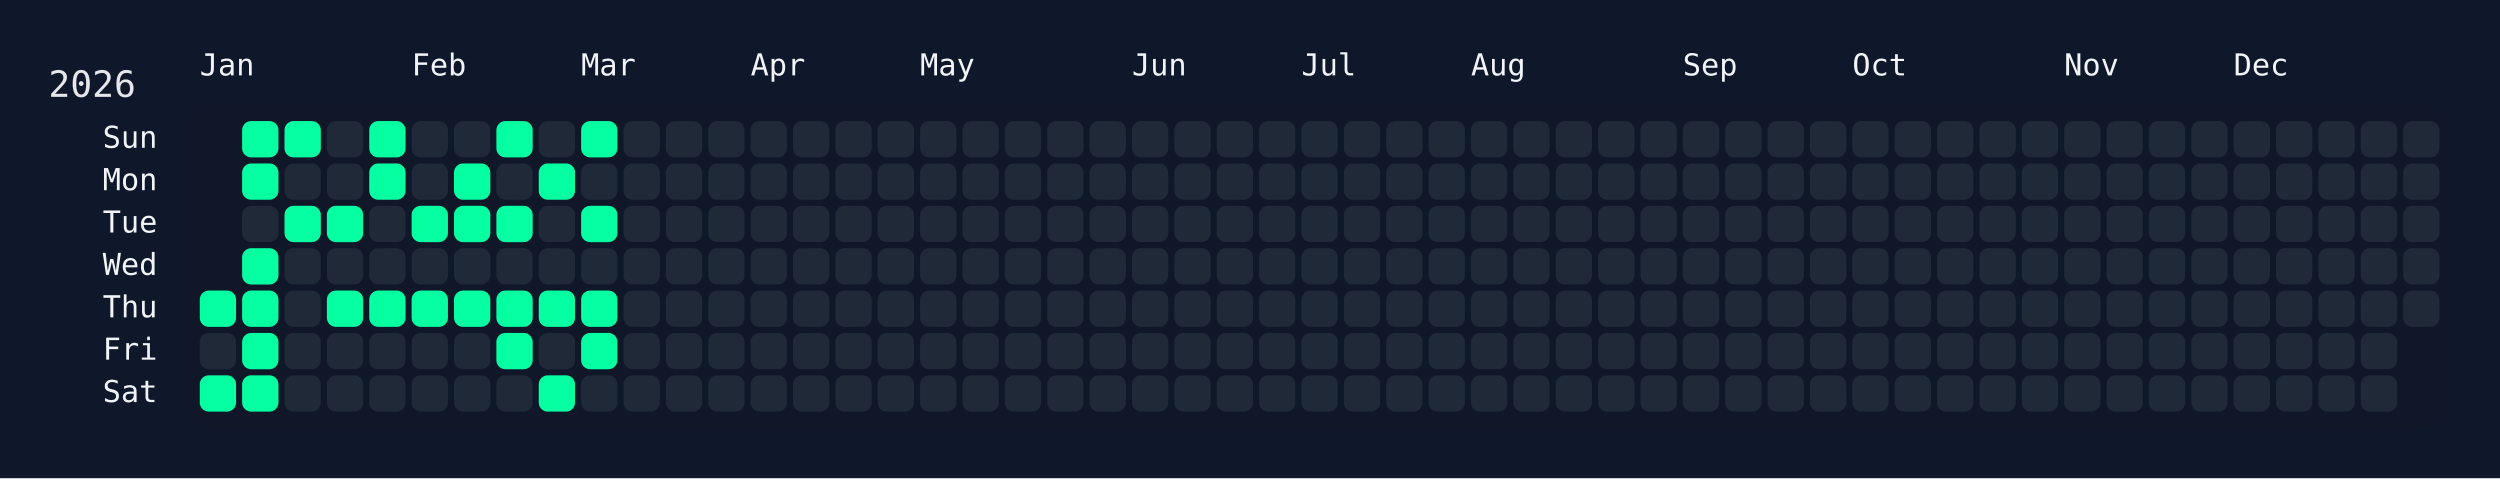
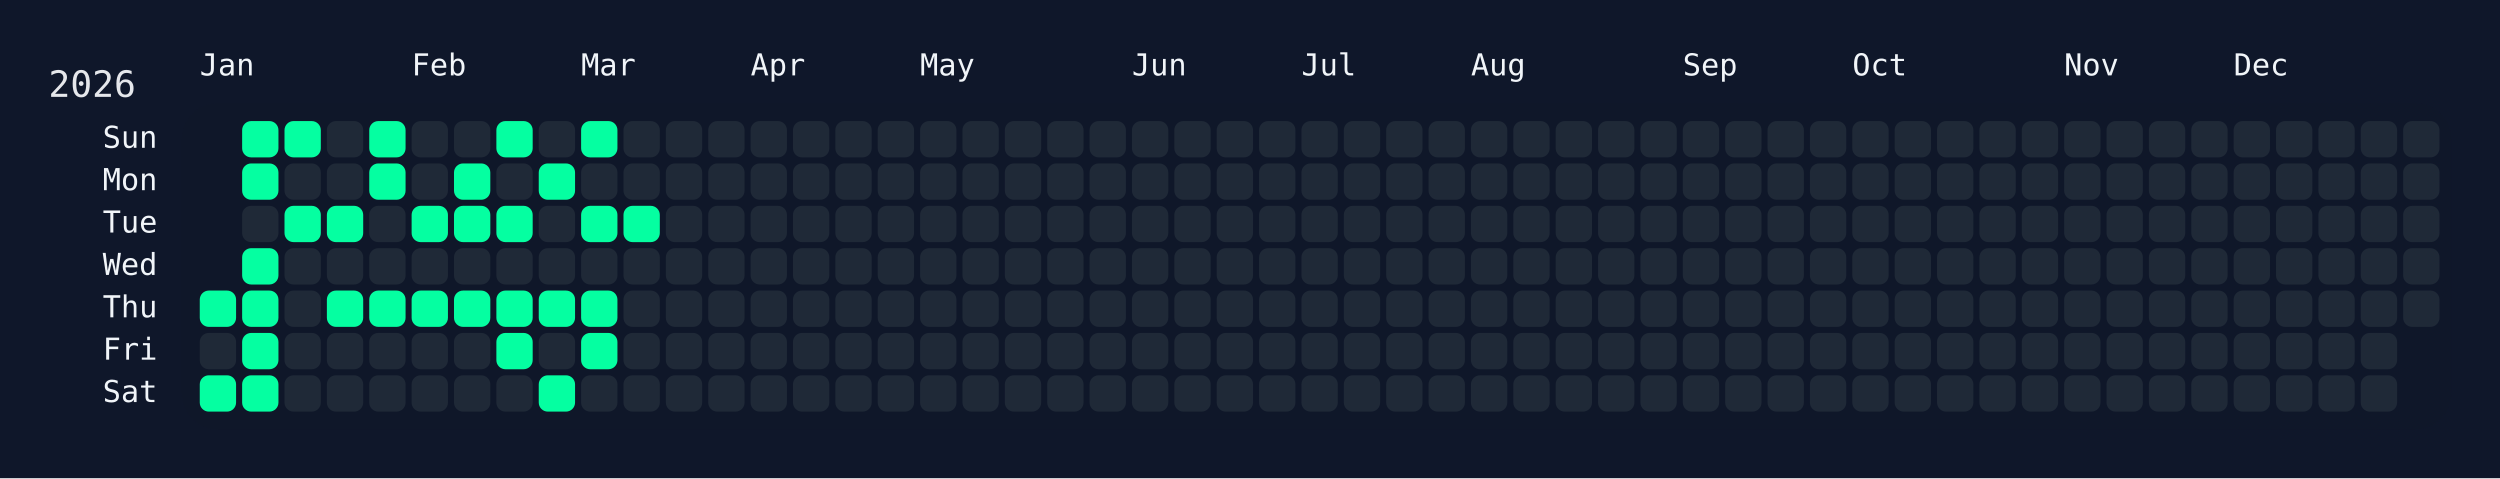
<svg xmlns="http://www.w3.org/2000/svg" width="826" height="158" viewBox="0 0 826 158">
  <rect width="826" height="158" fill="#0f172a" />
  <rect x="60" y="34" width="750" height="108" rx="12" ry="12" fill="rgba(15, 23, 42, 0.8)" />
  <text x="16" y="32" font-size="12" fill="#e5e7eb" font-family="JetBrains Mono, ui-monospace, SFMono-Regular, Menlo, Monaco, Consolas, monospace">2026</text>
  <text x="66" y="18" font-size="10" fill="#f1f5f9" font-family="JetBrains Mono, ui-monospace, SFMono-Regular, Menlo, Monaco, Consolas, monospace" dominant-baseline="hanging">Jan</text>
  <text x="136" y="18" font-size="10" fill="#f1f5f9" font-family="JetBrains Mono, ui-monospace, SFMono-Regular, Menlo, Monaco, Consolas, monospace" dominant-baseline="hanging">Feb</text>
  <text x="192" y="18" font-size="10" fill="#f1f5f9" font-family="JetBrains Mono, ui-monospace, SFMono-Regular, Menlo, Monaco, Consolas, monospace" dominant-baseline="hanging">Mar</text>
  <text x="248" y="18" font-size="10" fill="#f1f5f9" font-family="JetBrains Mono, ui-monospace, SFMono-Regular, Menlo, Monaco, Consolas, monospace" dominant-baseline="hanging">Apr</text>
  <text x="304" y="18" font-size="10" fill="#f1f5f9" font-family="JetBrains Mono, ui-monospace, SFMono-Regular, Menlo, Monaco, Consolas, monospace" dominant-baseline="hanging">May</text>
  <text x="374" y="18" font-size="10" fill="#f1f5f9" font-family="JetBrains Mono, ui-monospace, SFMono-Regular, Menlo, Monaco, Consolas, monospace" dominant-baseline="hanging">Jun</text>
  <text x="430" y="18" font-size="10" fill="#f1f5f9" font-family="JetBrains Mono, ui-monospace, SFMono-Regular, Menlo, Monaco, Consolas, monospace" dominant-baseline="hanging">Jul</text>
  <text x="486" y="18" font-size="10" fill="#f1f5f9" font-family="JetBrains Mono, ui-monospace, SFMono-Regular, Menlo, Monaco, Consolas, monospace" dominant-baseline="hanging">Aug</text>
  <text x="556" y="18" font-size="10" fill="#f1f5f9" font-family="JetBrains Mono, ui-monospace, SFMono-Regular, Menlo, Monaco, Consolas, monospace" dominant-baseline="hanging">Sep</text>
  <text x="612" y="18" font-size="10" fill="#f1f5f9" font-family="JetBrains Mono, ui-monospace, SFMono-Regular, Menlo, Monaco, Consolas, monospace" dominant-baseline="hanging">Oct</text>
  <text x="682" y="18" font-size="10" fill="#f1f5f9" font-family="JetBrains Mono, ui-monospace, SFMono-Regular, Menlo, Monaco, Consolas, monospace" dominant-baseline="hanging">Nov</text>
  <text x="738" y="18" font-size="10" fill="#f1f5f9" font-family="JetBrains Mono, ui-monospace, SFMono-Regular, Menlo, Monaco, Consolas, monospace" dominant-baseline="hanging">Dec</text>
  <text x="52" y="46.0" font-size="10" fill="#f1f5f9" font-family="JetBrains Mono, ui-monospace, SFMono-Regular, Menlo, Monaco, Consolas, monospace" text-anchor="end" dominant-baseline="middle">Sun</text>
  <text x="52" y="60.0" font-size="10" fill="#f1f5f9" font-family="JetBrains Mono, ui-monospace, SFMono-Regular, Menlo, Monaco, Consolas, monospace" text-anchor="end" dominant-baseline="middle">Mon</text>
  <text x="52" y="74.0" font-size="10" fill="#f1f5f9" font-family="JetBrains Mono, ui-monospace, SFMono-Regular, Menlo, Monaco, Consolas, monospace" text-anchor="end" dominant-baseline="middle">Tue</text>
  <text x="52" y="88.0" font-size="10" fill="#f1f5f9" font-family="JetBrains Mono, ui-monospace, SFMono-Regular, Menlo, Monaco, Consolas, monospace" text-anchor="end" dominant-baseline="middle">Wed</text>
  <text x="52" y="102.0" font-size="10" fill="#f1f5f9" font-family="JetBrains Mono, ui-monospace, SFMono-Regular, Menlo, Monaco, Consolas, monospace" text-anchor="end" dominant-baseline="middle">Thu</text>
  <text x="52" y="116.0" font-size="10" fill="#f1f5f9" font-family="JetBrains Mono, ui-monospace, SFMono-Regular, Menlo, Monaco, Consolas, monospace" text-anchor="end" dominant-baseline="middle">Fri</text>
  <text x="52" y="130.0" font-size="10" fill="#f1f5f9" font-family="JetBrains Mono, ui-monospace, SFMono-Regular, Menlo, Monaco, Consolas, monospace" text-anchor="end" dominant-baseline="middle">Sat</text>
  <g transform="translate(66,40)">
    <rect x="0" y="56" width="12" height="12" rx="3" ry="3" fill="#05ffa1" data-date="2026-01-01" />
    <rect x="0" y="70" width="12" height="12" rx="3" ry="3" fill="#1f2937" data-date="2026-01-02" />
    <rect x="0" y="84" width="12" height="12" rx="3" ry="3" fill="#05ffa1" data-date="2026-01-03" />
    <rect x="14" y="0" width="12" height="12" rx="3" ry="3" fill="#05ffa1" data-date="2026-01-04" />
    <rect x="14" y="14" width="12" height="12" rx="3" ry="3" fill="#05ffa1" data-date="2026-01-05" />
    <rect x="14" y="28" width="12" height="12" rx="3" ry="3" fill="#1f2937" data-date="2026-01-06" />
    <rect x="14" y="42" width="12" height="12" rx="3" ry="3" fill="#05ffa1" data-date="2026-01-07" />
    <rect x="14" y="56" width="12" height="12" rx="3" ry="3" fill="#05ffa1" data-date="2026-01-08" />
    <rect x="14" y="70" width="12" height="12" rx="3" ry="3" fill="#05ffa1" data-date="2026-01-09" />
    <rect x="14" y="84" width="12" height="12" rx="3" ry="3" fill="#05ffa1" data-date="2026-01-10" />
    <rect x="28" y="0" width="12" height="12" rx="3" ry="3" fill="#05ffa1" data-date="2026-01-11" />
    <rect x="28" y="14" width="12" height="12" rx="3" ry="3" fill="#1f2937" data-date="2026-01-12" />
    <rect x="28" y="28" width="12" height="12" rx="3" ry="3" fill="#05ffa1" data-date="2026-01-13" />
    <rect x="28" y="42" width="12" height="12" rx="3" ry="3" fill="#1f2937" data-date="2026-01-14" />
    <rect x="28" y="56" width="12" height="12" rx="3" ry="3" fill="#1f2937" data-date="2026-01-15" />
    <rect x="28" y="70" width="12" height="12" rx="3" ry="3" fill="#1f2937" data-date="2026-01-16" />
    <rect x="28" y="84" width="12" height="12" rx="3" ry="3" fill="#1f2937" data-date="2026-01-17" />
    <rect x="42" y="0" width="12" height="12" rx="3" ry="3" fill="#1f2937" data-date="2026-01-18" />
    <rect x="42" y="14" width="12" height="12" rx="3" ry="3" fill="#1f2937" data-date="2026-01-19" />
    <rect x="42" y="28" width="12" height="12" rx="3" ry="3" fill="#05ffa1" data-date="2026-01-20" />
    <rect x="42" y="42" width="12" height="12" rx="3" ry="3" fill="#1f2937" data-date="2026-01-21" />
    <rect x="42" y="56" width="12" height="12" rx="3" ry="3" fill="#05ffa1" data-date="2026-01-22" />
    <rect x="42" y="70" width="12" height="12" rx="3" ry="3" fill="#1f2937" data-date="2026-01-23" />
    <rect x="42" y="84" width="12" height="12" rx="3" ry="3" fill="#1f2937" data-date="2026-01-24" />
    <rect x="56" y="0" width="12" height="12" rx="3" ry="3" fill="#05ffa1" data-date="2026-01-25" />
    <rect x="56" y="14" width="12" height="12" rx="3" ry="3" fill="#05ffa1" data-date="2026-01-26" />
    <rect x="56" y="28" width="12" height="12" rx="3" ry="3" fill="#1f2937" data-date="2026-01-27" />
    <rect x="56" y="42" width="12" height="12" rx="3" ry="3" fill="#1f2937" data-date="2026-01-28" />
    <rect x="56" y="56" width="12" height="12" rx="3" ry="3" fill="#05ffa1" data-date="2026-01-29" />
    <rect x="56" y="70" width="12" height="12" rx="3" ry="3" fill="#1f2937" data-date="2026-01-30" />
    <rect x="56" y="84" width="12" height="12" rx="3" ry="3" fill="#1f2937" data-date="2026-01-31" />
    <rect x="70" y="0" width="12" height="12" rx="3" ry="3" fill="#1f2937" data-date="2026-02-01" />
    <rect x="70" y="14" width="12" height="12" rx="3" ry="3" fill="#1f2937" data-date="2026-02-02" />
    <rect x="70" y="28" width="12" height="12" rx="3" ry="3" fill="#05ffa1" data-date="2026-02-03" />
    <rect x="70" y="42" width="12" height="12" rx="3" ry="3" fill="#1f2937" data-date="2026-02-04" />
    <rect x="70" y="56" width="12" height="12" rx="3" ry="3" fill="#05ffa1" data-date="2026-02-05" />
    <rect x="70" y="70" width="12" height="12" rx="3" ry="3" fill="#1f2937" data-date="2026-02-06" />
    <rect x="70" y="84" width="12" height="12" rx="3" ry="3" fill="#1f2937" data-date="2026-02-07" />
    <rect x="84" y="0" width="12" height="12" rx="3" ry="3" fill="#1f2937" data-date="2026-02-08" />
    <rect x="84" y="14" width="12" height="12" rx="3" ry="3" fill="#05ffa1" data-date="2026-02-09" />
    <rect x="84" y="28" width="12" height="12" rx="3" ry="3" fill="#05ffa1" data-date="2026-02-10" />
    <rect x="84" y="42" width="12" height="12" rx="3" ry="3" fill="#1f2937" data-date="2026-02-11" />
    <rect x="84" y="56" width="12" height="12" rx="3" ry="3" fill="#05ffa1" data-date="2026-02-12" />
    <rect x="84" y="70" width="12" height="12" rx="3" ry="3" fill="#1f2937" data-date="2026-02-13" />
    <rect x="84" y="84" width="12" height="12" rx="3" ry="3" fill="#1f2937" data-date="2026-02-14" />
    <rect x="98" y="0" width="12" height="12" rx="3" ry="3" fill="#05ffa1" data-date="2026-02-15" />
    <rect x="98" y="14" width="12" height="12" rx="3" ry="3" fill="#1f2937" data-date="2026-02-16" />
    <rect x="98" y="28" width="12" height="12" rx="3" ry="3" fill="#05ffa1" data-date="2026-02-17" />
    <rect x="98" y="42" width="12" height="12" rx="3" ry="3" fill="#1f2937" data-date="2026-02-18" />
    <rect x="98" y="56" width="12" height="12" rx="3" ry="3" fill="#05ffa1" data-date="2026-02-19" />
    <rect x="98" y="70" width="12" height="12" rx="3" ry="3" fill="#05ffa1" data-date="2026-02-20" />
    <rect x="98" y="84" width="12" height="12" rx="3" ry="3" fill="#1f2937" data-date="2026-02-21" />
    <rect x="112" y="0" width="12" height="12" rx="3" ry="3" fill="#1f2937" data-date="2026-02-22" />
    <rect x="112" y="14" width="12" height="12" rx="3" ry="3" fill="#05ffa1" data-date="2026-02-23" />
    <rect x="112" y="28" width="12" height="12" rx="3" ry="3" fill="#1f2937" data-date="2026-02-24" />
    <rect x="112" y="42" width="12" height="12" rx="3" ry="3" fill="#1f2937" data-date="2026-02-25" />
    <rect x="112" y="56" width="12" height="12" rx="3" ry="3" fill="#05ffa1" data-date="2026-02-26" />
    <rect x="112" y="70" width="12" height="12" rx="3" ry="3" fill="#1f2937" data-date="2026-02-27" />
    <rect x="112" y="84" width="12" height="12" rx="3" ry="3" fill="#05ffa1" data-date="2026-02-28" />
    <rect x="126" y="0" width="12" height="12" rx="3" ry="3" fill="#05ffa1" data-date="2026-03-01" />
    <rect x="126" y="14" width="12" height="12" rx="3" ry="3" fill="#1f2937" data-date="2026-03-02" />
    <rect x="126" y="28" width="12" height="12" rx="3" ry="3" fill="#05ffa1" data-date="2026-03-03" />
    <rect x="126" y="42" width="12" height="12" rx="3" ry="3" fill="#1f2937" data-date="2026-03-04" />
    <rect x="126" y="56" width="12" height="12" rx="3" ry="3" fill="#05ffa1" data-date="2026-03-05" />
    <rect x="126" y="70" width="12" height="12" rx="3" ry="3" fill="#05ffa1" data-date="2026-03-06" />
    <rect x="126" y="84" width="12" height="12" rx="3" ry="3" fill="#1f2937" data-date="2026-03-07" />
    <rect x="140" y="0" width="12" height="12" rx="3" ry="3" fill="#1f2937" data-date="2026-03-08" />
    <rect x="140" y="14" width="12" height="12" rx="3" ry="3" fill="#1f2937" data-date="2026-03-09" />
-     <rect x="140" y="28" width="12" height="12" rx="3" ry="3" fill="#1f2937" data-date="2026-03-10" />
+     <rect x="140" y="28" width="12" height="12" rx="3" ry="3" fill="#05ffa1" data-date="2026-03-10" />
    <rect x="140" y="42" width="12" height="12" rx="3" ry="3" fill="#1f2937" data-date="2026-03-11" />
    <rect x="140" y="56" width="12" height="12" rx="3" ry="3" fill="#1f2937" data-date="2026-03-12" />
    <rect x="140" y="70" width="12" height="12" rx="3" ry="3" fill="#1f2937" data-date="2026-03-13" />
    <rect x="140" y="84" width="12" height="12" rx="3" ry="3" fill="#1f2937" data-date="2026-03-14" />
    <rect x="154" y="0" width="12" height="12" rx="3" ry="3" fill="#1f2937" data-date="2026-03-15" />
    <rect x="154" y="14" width="12" height="12" rx="3" ry="3" fill="#1f2937" data-date="2026-03-16" />
    <rect x="154" y="28" width="12" height="12" rx="3" ry="3" fill="#1f2937" data-date="2026-03-17" />
    <rect x="154" y="42" width="12" height="12" rx="3" ry="3" fill="#1f2937" data-date="2026-03-18" />
    <rect x="154" y="56" width="12" height="12" rx="3" ry="3" fill="#1f2937" data-date="2026-03-19" />
    <rect x="154" y="70" width="12" height="12" rx="3" ry="3" fill="#1f2937" data-date="2026-03-20" />
    <rect x="154" y="84" width="12" height="12" rx="3" ry="3" fill="#1f2937" data-date="2026-03-21" />
    <rect x="168" y="0" width="12" height="12" rx="3" ry="3" fill="#1f2937" data-date="2026-03-22" />
    <rect x="168" y="14" width="12" height="12" rx="3" ry="3" fill="#1f2937" data-date="2026-03-23" />
    <rect x="168" y="28" width="12" height="12" rx="3" ry="3" fill="#1f2937" data-date="2026-03-24" />
    <rect x="168" y="42" width="12" height="12" rx="3" ry="3" fill="#1f2937" data-date="2026-03-25" />
    <rect x="168" y="56" width="12" height="12" rx="3" ry="3" fill="#1f2937" data-date="2026-03-26" />
    <rect x="168" y="70" width="12" height="12" rx="3" ry="3" fill="#1f2937" data-date="2026-03-27" />
    <rect x="168" y="84" width="12" height="12" rx="3" ry="3" fill="#1f2937" data-date="2026-03-28" />
    <rect x="182" y="0" width="12" height="12" rx="3" ry="3" fill="#1f2937" data-date="2026-03-29" />
    <rect x="182" y="14" width="12" height="12" rx="3" ry="3" fill="#1f2937" data-date="2026-03-30" />
    <rect x="182" y="28" width="12" height="12" rx="3" ry="3" fill="#1f2937" data-date="2026-03-31" />
    <rect x="182" y="42" width="12" height="12" rx="3" ry="3" fill="#1f2937" data-date="2026-04-01" />
    <rect x="182" y="56" width="12" height="12" rx="3" ry="3" fill="#1f2937" data-date="2026-04-02" />
    <rect x="182" y="70" width="12" height="12" rx="3" ry="3" fill="#1f2937" data-date="2026-04-03" />
    <rect x="182" y="84" width="12" height="12" rx="3" ry="3" fill="#1f2937" data-date="2026-04-04" />
    <rect x="196" y="0" width="12" height="12" rx="3" ry="3" fill="#1f2937" data-date="2026-04-05" />
    <rect x="196" y="14" width="12" height="12" rx="3" ry="3" fill="#1f2937" data-date="2026-04-06" />
    <rect x="196" y="28" width="12" height="12" rx="3" ry="3" fill="#1f2937" data-date="2026-04-07" />
    <rect x="196" y="42" width="12" height="12" rx="3" ry="3" fill="#1f2937" data-date="2026-04-08" />
    <rect x="196" y="56" width="12" height="12" rx="3" ry="3" fill="#1f2937" data-date="2026-04-09" />
    <rect x="196" y="70" width="12" height="12" rx="3" ry="3" fill="#1f2937" data-date="2026-04-10" />
    <rect x="196" y="84" width="12" height="12" rx="3" ry="3" fill="#1f2937" data-date="2026-04-11" />
    <rect x="210" y="0" width="12" height="12" rx="3" ry="3" fill="#1f2937" data-date="2026-04-12" />
    <rect x="210" y="14" width="12" height="12" rx="3" ry="3" fill="#1f2937" data-date="2026-04-13" />
    <rect x="210" y="28" width="12" height="12" rx="3" ry="3" fill="#1f2937" data-date="2026-04-14" />
    <rect x="210" y="42" width="12" height="12" rx="3" ry="3" fill="#1f2937" data-date="2026-04-15" />
    <rect x="210" y="56" width="12" height="12" rx="3" ry="3" fill="#1f2937" data-date="2026-04-16" />
    <rect x="210" y="70" width="12" height="12" rx="3" ry="3" fill="#1f2937" data-date="2026-04-17" />
    <rect x="210" y="84" width="12" height="12" rx="3" ry="3" fill="#1f2937" data-date="2026-04-18" />
    <rect x="224" y="0" width="12" height="12" rx="3" ry="3" fill="#1f2937" data-date="2026-04-19" />
    <rect x="224" y="14" width="12" height="12" rx="3" ry="3" fill="#1f2937" data-date="2026-04-20" />
    <rect x="224" y="28" width="12" height="12" rx="3" ry="3" fill="#1f2937" data-date="2026-04-21" />
    <rect x="224" y="42" width="12" height="12" rx="3" ry="3" fill="#1f2937" data-date="2026-04-22" />
    <rect x="224" y="56" width="12" height="12" rx="3" ry="3" fill="#1f2937" data-date="2026-04-23" />
    <rect x="224" y="70" width="12" height="12" rx="3" ry="3" fill="#1f2937" data-date="2026-04-24" />
    <rect x="224" y="84" width="12" height="12" rx="3" ry="3" fill="#1f2937" data-date="2026-04-25" />
    <rect x="238" y="0" width="12" height="12" rx="3" ry="3" fill="#1f2937" data-date="2026-04-26" />
    <rect x="238" y="14" width="12" height="12" rx="3" ry="3" fill="#1f2937" data-date="2026-04-27" />
    <rect x="238" y="28" width="12" height="12" rx="3" ry="3" fill="#1f2937" data-date="2026-04-28" />
    <rect x="238" y="42" width="12" height="12" rx="3" ry="3" fill="#1f2937" data-date="2026-04-29" />
    <rect x="238" y="56" width="12" height="12" rx="3" ry="3" fill="#1f2937" data-date="2026-04-30" />
    <rect x="238" y="70" width="12" height="12" rx="3" ry="3" fill="#1f2937" data-date="2026-05-01" />
    <rect x="238" y="84" width="12" height="12" rx="3" ry="3" fill="#1f2937" data-date="2026-05-02" />
    <rect x="252" y="0" width="12" height="12" rx="3" ry="3" fill="#1f2937" data-date="2026-05-03" />
    <rect x="252" y="14" width="12" height="12" rx="3" ry="3" fill="#1f2937" data-date="2026-05-04" />
    <rect x="252" y="28" width="12" height="12" rx="3" ry="3" fill="#1f2937" data-date="2026-05-05" />
    <rect x="252" y="42" width="12" height="12" rx="3" ry="3" fill="#1f2937" data-date="2026-05-06" />
    <rect x="252" y="56" width="12" height="12" rx="3" ry="3" fill="#1f2937" data-date="2026-05-07" />
    <rect x="252" y="70" width="12" height="12" rx="3" ry="3" fill="#1f2937" data-date="2026-05-08" />
    <rect x="252" y="84" width="12" height="12" rx="3" ry="3" fill="#1f2937" data-date="2026-05-09" />
    <rect x="266" y="0" width="12" height="12" rx="3" ry="3" fill="#1f2937" data-date="2026-05-10" />
    <rect x="266" y="14" width="12" height="12" rx="3" ry="3" fill="#1f2937" data-date="2026-05-11" />
    <rect x="266" y="28" width="12" height="12" rx="3" ry="3" fill="#1f2937" data-date="2026-05-12" />
    <rect x="266" y="42" width="12" height="12" rx="3" ry="3" fill="#1f2937" data-date="2026-05-13" />
    <rect x="266" y="56" width="12" height="12" rx="3" ry="3" fill="#1f2937" data-date="2026-05-14" />
    <rect x="266" y="70" width="12" height="12" rx="3" ry="3" fill="#1f2937" data-date="2026-05-15" />
    <rect x="266" y="84" width="12" height="12" rx="3" ry="3" fill="#1f2937" data-date="2026-05-16" />
    <rect x="280" y="0" width="12" height="12" rx="3" ry="3" fill="#1f2937" data-date="2026-05-17" />
    <rect x="280" y="14" width="12" height="12" rx="3" ry="3" fill="#1f2937" data-date="2026-05-18" />
    <rect x="280" y="28" width="12" height="12" rx="3" ry="3" fill="#1f2937" data-date="2026-05-19" />
    <rect x="280" y="42" width="12" height="12" rx="3" ry="3" fill="#1f2937" data-date="2026-05-20" />
    <rect x="280" y="56" width="12" height="12" rx="3" ry="3" fill="#1f2937" data-date="2026-05-21" />
    <rect x="280" y="70" width="12" height="12" rx="3" ry="3" fill="#1f2937" data-date="2026-05-22" />
    <rect x="280" y="84" width="12" height="12" rx="3" ry="3" fill="#1f2937" data-date="2026-05-23" />
    <rect x="294" y="0" width="12" height="12" rx="3" ry="3" fill="#1f2937" data-date="2026-05-24" />
    <rect x="294" y="14" width="12" height="12" rx="3" ry="3" fill="#1f2937" data-date="2026-05-25" />
    <rect x="294" y="28" width="12" height="12" rx="3" ry="3" fill="#1f2937" data-date="2026-05-26" />
    <rect x="294" y="42" width="12" height="12" rx="3" ry="3" fill="#1f2937" data-date="2026-05-27" />
    <rect x="294" y="56" width="12" height="12" rx="3" ry="3" fill="#1f2937" data-date="2026-05-28" />
    <rect x="294" y="70" width="12" height="12" rx="3" ry="3" fill="#1f2937" data-date="2026-05-29" />
    <rect x="294" y="84" width="12" height="12" rx="3" ry="3" fill="#1f2937" data-date="2026-05-30" />
    <rect x="308" y="0" width="12" height="12" rx="3" ry="3" fill="#1f2937" data-date="2026-05-31" />
    <rect x="308" y="14" width="12" height="12" rx="3" ry="3" fill="#1f2937" data-date="2026-06-01" />
    <rect x="308" y="28" width="12" height="12" rx="3" ry="3" fill="#1f2937" data-date="2026-06-02" />
    <rect x="308" y="42" width="12" height="12" rx="3" ry="3" fill="#1f2937" data-date="2026-06-03" />
    <rect x="308" y="56" width="12" height="12" rx="3" ry="3" fill="#1f2937" data-date="2026-06-04" />
    <rect x="308" y="70" width="12" height="12" rx="3" ry="3" fill="#1f2937" data-date="2026-06-05" />
    <rect x="308" y="84" width="12" height="12" rx="3" ry="3" fill="#1f2937" data-date="2026-06-06" />
    <rect x="322" y="0" width="12" height="12" rx="3" ry="3" fill="#1f2937" data-date="2026-06-07" />
    <rect x="322" y="14" width="12" height="12" rx="3" ry="3" fill="#1f2937" data-date="2026-06-08" />
    <rect x="322" y="28" width="12" height="12" rx="3" ry="3" fill="#1f2937" data-date="2026-06-09" />
    <rect x="322" y="42" width="12" height="12" rx="3" ry="3" fill="#1f2937" data-date="2026-06-10" />
    <rect x="322" y="56" width="12" height="12" rx="3" ry="3" fill="#1f2937" data-date="2026-06-11" />
    <rect x="322" y="70" width="12" height="12" rx="3" ry="3" fill="#1f2937" data-date="2026-06-12" />
    <rect x="322" y="84" width="12" height="12" rx="3" ry="3" fill="#1f2937" data-date="2026-06-13" />
    <rect x="336" y="0" width="12" height="12" rx="3" ry="3" fill="#1f2937" data-date="2026-06-14" />
    <rect x="336" y="14" width="12" height="12" rx="3" ry="3" fill="#1f2937" data-date="2026-06-15" />
    <rect x="336" y="28" width="12" height="12" rx="3" ry="3" fill="#1f2937" data-date="2026-06-16" />
    <rect x="336" y="42" width="12" height="12" rx="3" ry="3" fill="#1f2937" data-date="2026-06-17" />
    <rect x="336" y="56" width="12" height="12" rx="3" ry="3" fill="#1f2937" data-date="2026-06-18" />
    <rect x="336" y="70" width="12" height="12" rx="3" ry="3" fill="#1f2937" data-date="2026-06-19" />
    <rect x="336" y="84" width="12" height="12" rx="3" ry="3" fill="#1f2937" data-date="2026-06-20" />
    <rect x="350" y="0" width="12" height="12" rx="3" ry="3" fill="#1f2937" data-date="2026-06-21" />
    <rect x="350" y="14" width="12" height="12" rx="3" ry="3" fill="#1f2937" data-date="2026-06-22" />
    <rect x="350" y="28" width="12" height="12" rx="3" ry="3" fill="#1f2937" data-date="2026-06-23" />
    <rect x="350" y="42" width="12" height="12" rx="3" ry="3" fill="#1f2937" data-date="2026-06-24" />
    <rect x="350" y="56" width="12" height="12" rx="3" ry="3" fill="#1f2937" data-date="2026-06-25" />
    <rect x="350" y="70" width="12" height="12" rx="3" ry="3" fill="#1f2937" data-date="2026-06-26" />
    <rect x="350" y="84" width="12" height="12" rx="3" ry="3" fill="#1f2937" data-date="2026-06-27" />
    <rect x="364" y="0" width="12" height="12" rx="3" ry="3" fill="#1f2937" data-date="2026-06-28" />
    <rect x="364" y="14" width="12" height="12" rx="3" ry="3" fill="#1f2937" data-date="2026-06-29" />
    <rect x="364" y="28" width="12" height="12" rx="3" ry="3" fill="#1f2937" data-date="2026-06-30" />
    <rect x="364" y="42" width="12" height="12" rx="3" ry="3" fill="#1f2937" data-date="2026-07-01" />
    <rect x="364" y="56" width="12" height="12" rx="3" ry="3" fill="#1f2937" data-date="2026-07-02" />
    <rect x="364" y="70" width="12" height="12" rx="3" ry="3" fill="#1f2937" data-date="2026-07-03" />
    <rect x="364" y="84" width="12" height="12" rx="3" ry="3" fill="#1f2937" data-date="2026-07-04" />
    <rect x="378" y="0" width="12" height="12" rx="3" ry="3" fill="#1f2937" data-date="2026-07-05" />
    <rect x="378" y="14" width="12" height="12" rx="3" ry="3" fill="#1f2937" data-date="2026-07-06" />
    <rect x="378" y="28" width="12" height="12" rx="3" ry="3" fill="#1f2937" data-date="2026-07-07" />
    <rect x="378" y="42" width="12" height="12" rx="3" ry="3" fill="#1f2937" data-date="2026-07-08" />
    <rect x="378" y="56" width="12" height="12" rx="3" ry="3" fill="#1f2937" data-date="2026-07-09" />
    <rect x="378" y="70" width="12" height="12" rx="3" ry="3" fill="#1f2937" data-date="2026-07-10" />
    <rect x="378" y="84" width="12" height="12" rx="3" ry="3" fill="#1f2937" data-date="2026-07-11" />
    <rect x="392" y="0" width="12" height="12" rx="3" ry="3" fill="#1f2937" data-date="2026-07-12" />
    <rect x="392" y="14" width="12" height="12" rx="3" ry="3" fill="#1f2937" data-date="2026-07-13" />
    <rect x="392" y="28" width="12" height="12" rx="3" ry="3" fill="#1f2937" data-date="2026-07-14" />
    <rect x="392" y="42" width="12" height="12" rx="3" ry="3" fill="#1f2937" data-date="2026-07-15" />
    <rect x="392" y="56" width="12" height="12" rx="3" ry="3" fill="#1f2937" data-date="2026-07-16" />
    <rect x="392" y="70" width="12" height="12" rx="3" ry="3" fill="#1f2937" data-date="2026-07-17" />
    <rect x="392" y="84" width="12" height="12" rx="3" ry="3" fill="#1f2937" data-date="2026-07-18" />
    <rect x="406" y="0" width="12" height="12" rx="3" ry="3" fill="#1f2937" data-date="2026-07-19" />
    <rect x="406" y="14" width="12" height="12" rx="3" ry="3" fill="#1f2937" data-date="2026-07-20" />
    <rect x="406" y="28" width="12" height="12" rx="3" ry="3" fill="#1f2937" data-date="2026-07-21" />
    <rect x="406" y="42" width="12" height="12" rx="3" ry="3" fill="#1f2937" data-date="2026-07-22" />
    <rect x="406" y="56" width="12" height="12" rx="3" ry="3" fill="#1f2937" data-date="2026-07-23" />
    <rect x="406" y="70" width="12" height="12" rx="3" ry="3" fill="#1f2937" data-date="2026-07-24" />
    <rect x="406" y="84" width="12" height="12" rx="3" ry="3" fill="#1f2937" data-date="2026-07-25" />
    <rect x="420" y="0" width="12" height="12" rx="3" ry="3" fill="#1f2937" data-date="2026-07-26" />
    <rect x="420" y="14" width="12" height="12" rx="3" ry="3" fill="#1f2937" data-date="2026-07-27" />
    <rect x="420" y="28" width="12" height="12" rx="3" ry="3" fill="#1f2937" data-date="2026-07-28" />
    <rect x="420" y="42" width="12" height="12" rx="3" ry="3" fill="#1f2937" data-date="2026-07-29" />
    <rect x="420" y="56" width="12" height="12" rx="3" ry="3" fill="#1f2937" data-date="2026-07-30" />
    <rect x="420" y="70" width="12" height="12" rx="3" ry="3" fill="#1f2937" data-date="2026-07-31" />
    <rect x="420" y="84" width="12" height="12" rx="3" ry="3" fill="#1f2937" data-date="2026-08-01" />
    <rect x="434" y="0" width="12" height="12" rx="3" ry="3" fill="#1f2937" data-date="2026-08-02" />
    <rect x="434" y="14" width="12" height="12" rx="3" ry="3" fill="#1f2937" data-date="2026-08-03" />
    <rect x="434" y="28" width="12" height="12" rx="3" ry="3" fill="#1f2937" data-date="2026-08-04" />
    <rect x="434" y="42" width="12" height="12" rx="3" ry="3" fill="#1f2937" data-date="2026-08-05" />
    <rect x="434" y="56" width="12" height="12" rx="3" ry="3" fill="#1f2937" data-date="2026-08-06" />
    <rect x="434" y="70" width="12" height="12" rx="3" ry="3" fill="#1f2937" data-date="2026-08-07" />
    <rect x="434" y="84" width="12" height="12" rx="3" ry="3" fill="#1f2937" data-date="2026-08-08" />
    <rect x="448" y="0" width="12" height="12" rx="3" ry="3" fill="#1f2937" data-date="2026-08-09" />
    <rect x="448" y="14" width="12" height="12" rx="3" ry="3" fill="#1f2937" data-date="2026-08-10" />
    <rect x="448" y="28" width="12" height="12" rx="3" ry="3" fill="#1f2937" data-date="2026-08-11" />
    <rect x="448" y="42" width="12" height="12" rx="3" ry="3" fill="#1f2937" data-date="2026-08-12" />
    <rect x="448" y="56" width="12" height="12" rx="3" ry="3" fill="#1f2937" data-date="2026-08-13" />
    <rect x="448" y="70" width="12" height="12" rx="3" ry="3" fill="#1f2937" data-date="2026-08-14" />
    <rect x="448" y="84" width="12" height="12" rx="3" ry="3" fill="#1f2937" data-date="2026-08-15" />
    <rect x="462" y="0" width="12" height="12" rx="3" ry="3" fill="#1f2937" data-date="2026-08-16" />
    <rect x="462" y="14" width="12" height="12" rx="3" ry="3" fill="#1f2937" data-date="2026-08-17" />
    <rect x="462" y="28" width="12" height="12" rx="3" ry="3" fill="#1f2937" data-date="2026-08-18" />
    <rect x="462" y="42" width="12" height="12" rx="3" ry="3" fill="#1f2937" data-date="2026-08-19" />
    <rect x="462" y="56" width="12" height="12" rx="3" ry="3" fill="#1f2937" data-date="2026-08-20" />
    <rect x="462" y="70" width="12" height="12" rx="3" ry="3" fill="#1f2937" data-date="2026-08-21" />
    <rect x="462" y="84" width="12" height="12" rx="3" ry="3" fill="#1f2937" data-date="2026-08-22" />
    <rect x="476" y="0" width="12" height="12" rx="3" ry="3" fill="#1f2937" data-date="2026-08-23" />
    <rect x="476" y="14" width="12" height="12" rx="3" ry="3" fill="#1f2937" data-date="2026-08-24" />
    <rect x="476" y="28" width="12" height="12" rx="3" ry="3" fill="#1f2937" data-date="2026-08-25" />
    <rect x="476" y="42" width="12" height="12" rx="3" ry="3" fill="#1f2937" data-date="2026-08-26" />
    <rect x="476" y="56" width="12" height="12" rx="3" ry="3" fill="#1f2937" data-date="2026-08-27" />
    <rect x="476" y="70" width="12" height="12" rx="3" ry="3" fill="#1f2937" data-date="2026-08-28" />
    <rect x="476" y="84" width="12" height="12" rx="3" ry="3" fill="#1f2937" data-date="2026-08-29" />
    <rect x="490" y="0" width="12" height="12" rx="3" ry="3" fill="#1f2937" data-date="2026-08-30" />
    <rect x="490" y="14" width="12" height="12" rx="3" ry="3" fill="#1f2937" data-date="2026-08-31" />
    <rect x="490" y="28" width="12" height="12" rx="3" ry="3" fill="#1f2937" data-date="2026-09-01" />
    <rect x="490" y="42" width="12" height="12" rx="3" ry="3" fill="#1f2937" data-date="2026-09-02" />
    <rect x="490" y="56" width="12" height="12" rx="3" ry="3" fill="#1f2937" data-date="2026-09-03" />
    <rect x="490" y="70" width="12" height="12" rx="3" ry="3" fill="#1f2937" data-date="2026-09-04" />
    <rect x="490" y="84" width="12" height="12" rx="3" ry="3" fill="#1f2937" data-date="2026-09-05" />
    <rect x="504" y="0" width="12" height="12" rx="3" ry="3" fill="#1f2937" data-date="2026-09-06" />
    <rect x="504" y="14" width="12" height="12" rx="3" ry="3" fill="#1f2937" data-date="2026-09-07" />
    <rect x="504" y="28" width="12" height="12" rx="3" ry="3" fill="#1f2937" data-date="2026-09-08" />
    <rect x="504" y="42" width="12" height="12" rx="3" ry="3" fill="#1f2937" data-date="2026-09-09" />
    <rect x="504" y="56" width="12" height="12" rx="3" ry="3" fill="#1f2937" data-date="2026-09-10" />
    <rect x="504" y="70" width="12" height="12" rx="3" ry="3" fill="#1f2937" data-date="2026-09-11" />
    <rect x="504" y="84" width="12" height="12" rx="3" ry="3" fill="#1f2937" data-date="2026-09-12" />
    <rect x="518" y="0" width="12" height="12" rx="3" ry="3" fill="#1f2937" data-date="2026-09-13" />
    <rect x="518" y="14" width="12" height="12" rx="3" ry="3" fill="#1f2937" data-date="2026-09-14" />
    <rect x="518" y="28" width="12" height="12" rx="3" ry="3" fill="#1f2937" data-date="2026-09-15" />
    <rect x="518" y="42" width="12" height="12" rx="3" ry="3" fill="#1f2937" data-date="2026-09-16" />
    <rect x="518" y="56" width="12" height="12" rx="3" ry="3" fill="#1f2937" data-date="2026-09-17" />
    <rect x="518" y="70" width="12" height="12" rx="3" ry="3" fill="#1f2937" data-date="2026-09-18" />
    <rect x="518" y="84" width="12" height="12" rx="3" ry="3" fill="#1f2937" data-date="2026-09-19" />
    <rect x="532" y="0" width="12" height="12" rx="3" ry="3" fill="#1f2937" data-date="2026-09-20" />
    <rect x="532" y="14" width="12" height="12" rx="3" ry="3" fill="#1f2937" data-date="2026-09-21" />
    <rect x="532" y="28" width="12" height="12" rx="3" ry="3" fill="#1f2937" data-date="2026-09-22" />
    <rect x="532" y="42" width="12" height="12" rx="3" ry="3" fill="#1f2937" data-date="2026-09-23" />
    <rect x="532" y="56" width="12" height="12" rx="3" ry="3" fill="#1f2937" data-date="2026-09-24" />
    <rect x="532" y="70" width="12" height="12" rx="3" ry="3" fill="#1f2937" data-date="2026-09-25" />
    <rect x="532" y="84" width="12" height="12" rx="3" ry="3" fill="#1f2937" data-date="2026-09-26" />
    <rect x="546" y="0" width="12" height="12" rx="3" ry="3" fill="#1f2937" data-date="2026-09-27" />
    <rect x="546" y="14" width="12" height="12" rx="3" ry="3" fill="#1f2937" data-date="2026-09-28" />
    <rect x="546" y="28" width="12" height="12" rx="3" ry="3" fill="#1f2937" data-date="2026-09-29" />
    <rect x="546" y="42" width="12" height="12" rx="3" ry="3" fill="#1f2937" data-date="2026-09-30" />
    <rect x="546" y="56" width="12" height="12" rx="3" ry="3" fill="#1f2937" data-date="2026-10-01" />
    <rect x="546" y="70" width="12" height="12" rx="3" ry="3" fill="#1f2937" data-date="2026-10-02" />
    <rect x="546" y="84" width="12" height="12" rx="3" ry="3" fill="#1f2937" data-date="2026-10-03" />
    <rect x="560" y="0" width="12" height="12" rx="3" ry="3" fill="#1f2937" data-date="2026-10-04" />
    <rect x="560" y="14" width="12" height="12" rx="3" ry="3" fill="#1f2937" data-date="2026-10-05" />
    <rect x="560" y="28" width="12" height="12" rx="3" ry="3" fill="#1f2937" data-date="2026-10-06" />
    <rect x="560" y="42" width="12" height="12" rx="3" ry="3" fill="#1f2937" data-date="2026-10-07" />
    <rect x="560" y="56" width="12" height="12" rx="3" ry="3" fill="#1f2937" data-date="2026-10-08" />
    <rect x="560" y="70" width="12" height="12" rx="3" ry="3" fill="#1f2937" data-date="2026-10-09" />
    <rect x="560" y="84" width="12" height="12" rx="3" ry="3" fill="#1f2937" data-date="2026-10-10" />
    <rect x="574" y="0" width="12" height="12" rx="3" ry="3" fill="#1f2937" data-date="2026-10-11" />
    <rect x="574" y="14" width="12" height="12" rx="3" ry="3" fill="#1f2937" data-date="2026-10-12" />
    <rect x="574" y="28" width="12" height="12" rx="3" ry="3" fill="#1f2937" data-date="2026-10-13" />
    <rect x="574" y="42" width="12" height="12" rx="3" ry="3" fill="#1f2937" data-date="2026-10-14" />
    <rect x="574" y="56" width="12" height="12" rx="3" ry="3" fill="#1f2937" data-date="2026-10-15" />
    <rect x="574" y="70" width="12" height="12" rx="3" ry="3" fill="#1f2937" data-date="2026-10-16" />
    <rect x="574" y="84" width="12" height="12" rx="3" ry="3" fill="#1f2937" data-date="2026-10-17" />
    <rect x="588" y="0" width="12" height="12" rx="3" ry="3" fill="#1f2937" data-date="2026-10-18" />
    <rect x="588" y="14" width="12" height="12" rx="3" ry="3" fill="#1f2937" data-date="2026-10-19" />
    <rect x="588" y="28" width="12" height="12" rx="3" ry="3" fill="#1f2937" data-date="2026-10-20" />
    <rect x="588" y="42" width="12" height="12" rx="3" ry="3" fill="#1f2937" data-date="2026-10-21" />
    <rect x="588" y="56" width="12" height="12" rx="3" ry="3" fill="#1f2937" data-date="2026-10-22" />
    <rect x="588" y="70" width="12" height="12" rx="3" ry="3" fill="#1f2937" data-date="2026-10-23" />
    <rect x="588" y="84" width="12" height="12" rx="3" ry="3" fill="#1f2937" data-date="2026-10-24" />
    <rect x="602" y="0" width="12" height="12" rx="3" ry="3" fill="#1f2937" data-date="2026-10-25" />
    <rect x="602" y="14" width="12" height="12" rx="3" ry="3" fill="#1f2937" data-date="2026-10-26" />
    <rect x="602" y="28" width="12" height="12" rx="3" ry="3" fill="#1f2937" data-date="2026-10-27" />
    <rect x="602" y="42" width="12" height="12" rx="3" ry="3" fill="#1f2937" data-date="2026-10-28" />
    <rect x="602" y="56" width="12" height="12" rx="3" ry="3" fill="#1f2937" data-date="2026-10-29" />
    <rect x="602" y="70" width="12" height="12" rx="3" ry="3" fill="#1f2937" data-date="2026-10-30" />
    <rect x="602" y="84" width="12" height="12" rx="3" ry="3" fill="#1f2937" data-date="2026-10-31" />
    <rect x="616" y="0" width="12" height="12" rx="3" ry="3" fill="#1f2937" data-date="2026-11-01" />
    <rect x="616" y="14" width="12" height="12" rx="3" ry="3" fill="#1f2937" data-date="2026-11-02" />
    <rect x="616" y="28" width="12" height="12" rx="3" ry="3" fill="#1f2937" data-date="2026-11-03" />
    <rect x="616" y="42" width="12" height="12" rx="3" ry="3" fill="#1f2937" data-date="2026-11-04" />
    <rect x="616" y="56" width="12" height="12" rx="3" ry="3" fill="#1f2937" data-date="2026-11-05" />
    <rect x="616" y="70" width="12" height="12" rx="3" ry="3" fill="#1f2937" data-date="2026-11-06" />
    <rect x="616" y="84" width="12" height="12" rx="3" ry="3" fill="#1f2937" data-date="2026-11-07" />
    <rect x="630" y="0" width="12" height="12" rx="3" ry="3" fill="#1f2937" data-date="2026-11-08" />
    <rect x="630" y="14" width="12" height="12" rx="3" ry="3" fill="#1f2937" data-date="2026-11-09" />
    <rect x="630" y="28" width="12" height="12" rx="3" ry="3" fill="#1f2937" data-date="2026-11-10" />
    <rect x="630" y="42" width="12" height="12" rx="3" ry="3" fill="#1f2937" data-date="2026-11-11" />
    <rect x="630" y="56" width="12" height="12" rx="3" ry="3" fill="#1f2937" data-date="2026-11-12" />
    <rect x="630" y="70" width="12" height="12" rx="3" ry="3" fill="#1f2937" data-date="2026-11-13" />
    <rect x="630" y="84" width="12" height="12" rx="3" ry="3" fill="#1f2937" data-date="2026-11-14" />
    <rect x="644" y="0" width="12" height="12" rx="3" ry="3" fill="#1f2937" data-date="2026-11-15" />
    <rect x="644" y="14" width="12" height="12" rx="3" ry="3" fill="#1f2937" data-date="2026-11-16" />
    <rect x="644" y="28" width="12" height="12" rx="3" ry="3" fill="#1f2937" data-date="2026-11-17" />
    <rect x="644" y="42" width="12" height="12" rx="3" ry="3" fill="#1f2937" data-date="2026-11-18" />
    <rect x="644" y="56" width="12" height="12" rx="3" ry="3" fill="#1f2937" data-date="2026-11-19" />
    <rect x="644" y="70" width="12" height="12" rx="3" ry="3" fill="#1f2937" data-date="2026-11-20" />
    <rect x="644" y="84" width="12" height="12" rx="3" ry="3" fill="#1f2937" data-date="2026-11-21" />
    <rect x="658" y="0" width="12" height="12" rx="3" ry="3" fill="#1f2937" data-date="2026-11-22" />
    <rect x="658" y="14" width="12" height="12" rx="3" ry="3" fill="#1f2937" data-date="2026-11-23" />
    <rect x="658" y="28" width="12" height="12" rx="3" ry="3" fill="#1f2937" data-date="2026-11-24" />
    <rect x="658" y="42" width="12" height="12" rx="3" ry="3" fill="#1f2937" data-date="2026-11-25" />
    <rect x="658" y="56" width="12" height="12" rx="3" ry="3" fill="#1f2937" data-date="2026-11-26" />
    <rect x="658" y="70" width="12" height="12" rx="3" ry="3" fill="#1f2937" data-date="2026-11-27" />
    <rect x="658" y="84" width="12" height="12" rx="3" ry="3" fill="#1f2937" data-date="2026-11-28" />
    <rect x="672" y="0" width="12" height="12" rx="3" ry="3" fill="#1f2937" data-date="2026-11-29" />
    <rect x="672" y="14" width="12" height="12" rx="3" ry="3" fill="#1f2937" data-date="2026-11-30" />
    <rect x="672" y="28" width="12" height="12" rx="3" ry="3" fill="#1f2937" data-date="2026-12-01" />
    <rect x="672" y="42" width="12" height="12" rx="3" ry="3" fill="#1f2937" data-date="2026-12-02" />
    <rect x="672" y="56" width="12" height="12" rx="3" ry="3" fill="#1f2937" data-date="2026-12-03" />
    <rect x="672" y="70" width="12" height="12" rx="3" ry="3" fill="#1f2937" data-date="2026-12-04" />
    <rect x="672" y="84" width="12" height="12" rx="3" ry="3" fill="#1f2937" data-date="2026-12-05" />
    <rect x="686" y="0" width="12" height="12" rx="3" ry="3" fill="#1f2937" data-date="2026-12-06" />
    <rect x="686" y="14" width="12" height="12" rx="3" ry="3" fill="#1f2937" data-date="2026-12-07" />
    <rect x="686" y="28" width="12" height="12" rx="3" ry="3" fill="#1f2937" data-date="2026-12-08" />
    <rect x="686" y="42" width="12" height="12" rx="3" ry="3" fill="#1f2937" data-date="2026-12-09" />
    <rect x="686" y="56" width="12" height="12" rx="3" ry="3" fill="#1f2937" data-date="2026-12-10" />
    <rect x="686" y="70" width="12" height="12" rx="3" ry="3" fill="#1f2937" data-date="2026-12-11" />
    <rect x="686" y="84" width="12" height="12" rx="3" ry="3" fill="#1f2937" data-date="2026-12-12" />
    <rect x="700" y="0" width="12" height="12" rx="3" ry="3" fill="#1f2937" data-date="2026-12-13" />
    <rect x="700" y="14" width="12" height="12" rx="3" ry="3" fill="#1f2937" data-date="2026-12-14" />
    <rect x="700" y="28" width="12" height="12" rx="3" ry="3" fill="#1f2937" data-date="2026-12-15" />
    <rect x="700" y="42" width="12" height="12" rx="3" ry="3" fill="#1f2937" data-date="2026-12-16" />
    <rect x="700" y="56" width="12" height="12" rx="3" ry="3" fill="#1f2937" data-date="2026-12-17" />
    <rect x="700" y="70" width="12" height="12" rx="3" ry="3" fill="#1f2937" data-date="2026-12-18" />
    <rect x="700" y="84" width="12" height="12" rx="3" ry="3" fill="#1f2937" data-date="2026-12-19" />
    <rect x="714" y="0" width="12" height="12" rx="3" ry="3" fill="#1f2937" data-date="2026-12-20" />
    <rect x="714" y="14" width="12" height="12" rx="3" ry="3" fill="#1f2937" data-date="2026-12-21" />
    <rect x="714" y="28" width="12" height="12" rx="3" ry="3" fill="#1f2937" data-date="2026-12-22" />
    <rect x="714" y="42" width="12" height="12" rx="3" ry="3" fill="#1f2937" data-date="2026-12-23" />
    <rect x="714" y="56" width="12" height="12" rx="3" ry="3" fill="#1f2937" data-date="2026-12-24" />
    <rect x="714" y="70" width="12" height="12" rx="3" ry="3" fill="#1f2937" data-date="2026-12-25" />
    <rect x="714" y="84" width="12" height="12" rx="3" ry="3" fill="#1f2937" data-date="2026-12-26" />
    <rect x="728" y="0" width="12" height="12" rx="3" ry="3" fill="#1f2937" data-date="2026-12-27" />
    <rect x="728" y="14" width="12" height="12" rx="3" ry="3" fill="#1f2937" data-date="2026-12-28" />
    <rect x="728" y="28" width="12" height="12" rx="3" ry="3" fill="#1f2937" data-date="2026-12-29" />
    <rect x="728" y="42" width="12" height="12" rx="3" ry="3" fill="#1f2937" data-date="2026-12-30" />
    <rect x="728" y="56" width="12" height="12" rx="3" ry="3" fill="#1f2937" data-date="2026-12-31" />
  </g>
</svg>
